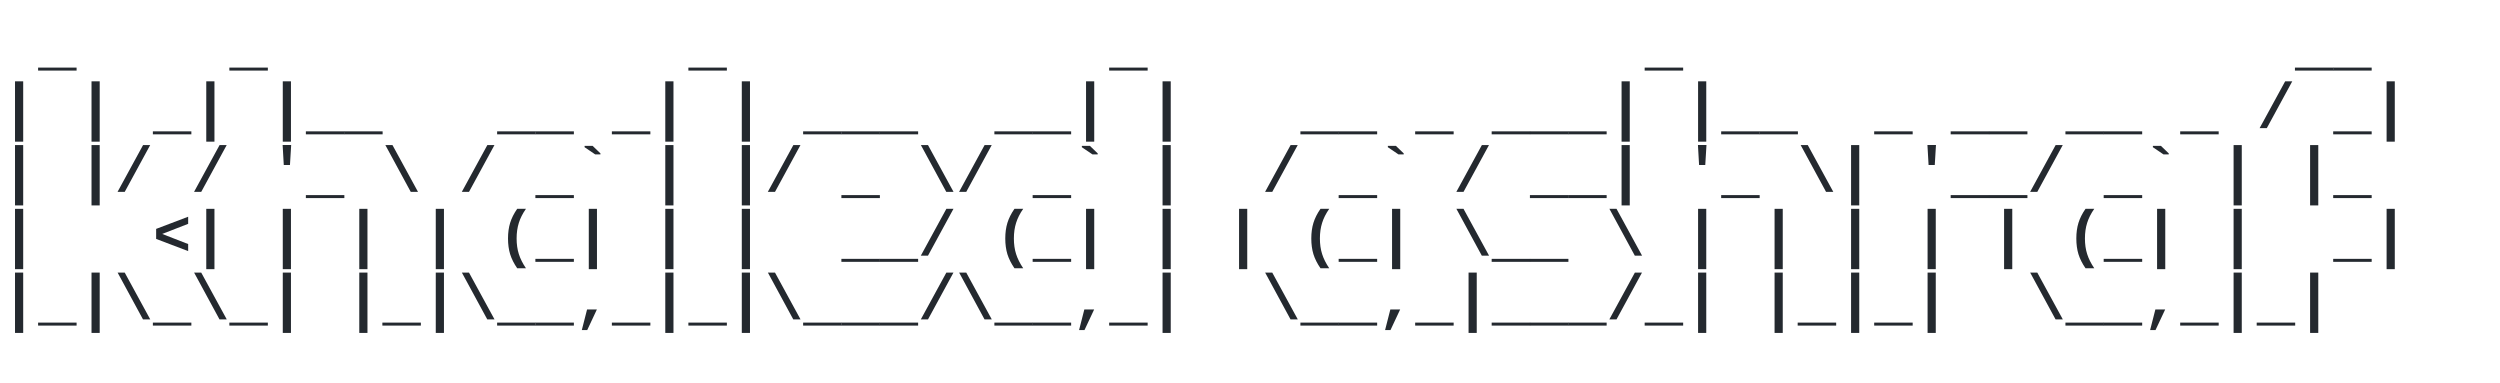
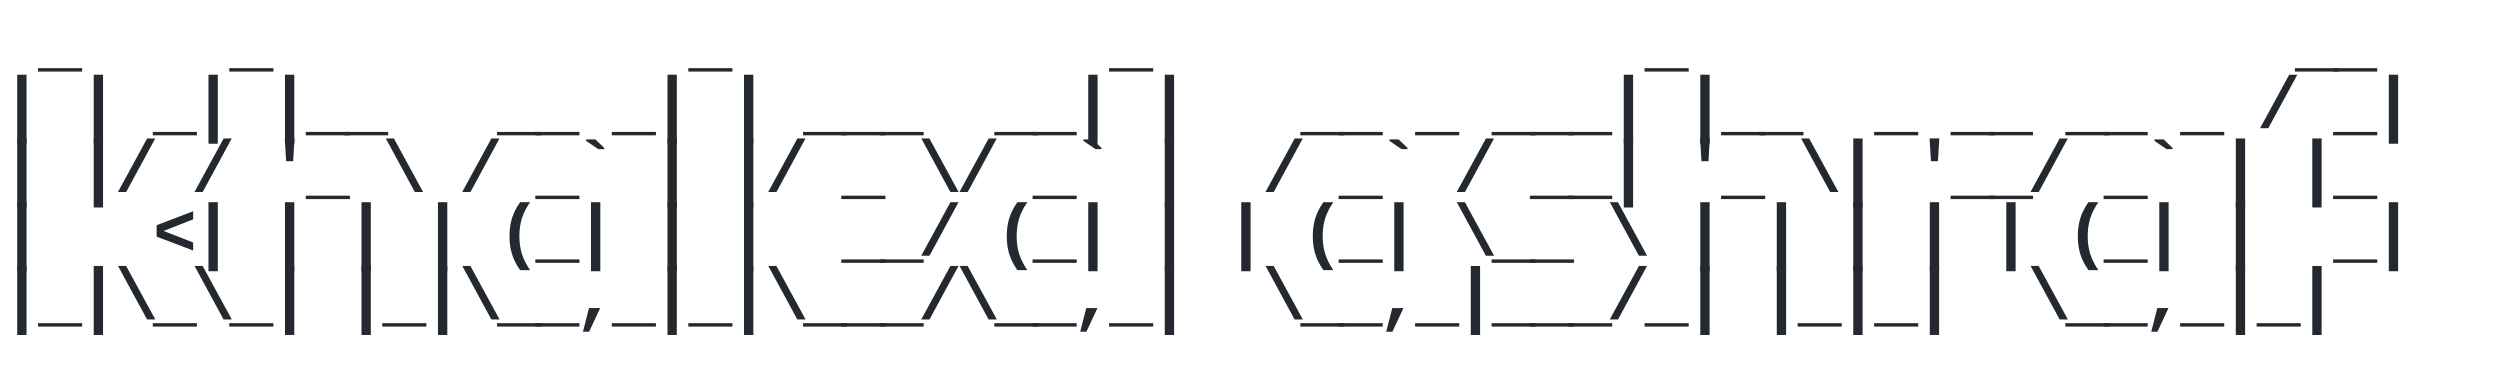
<svg xmlns="http://www.w3.org/2000/svg" width="549" height="84" viewBox="0 0 549 84" fill="none">
  <style>
    .char {
      font-family: 'Courier New', Courier, monospace;
-       font-size: 14px;
+       font-size: 16px;
      font-weight: 700;
      fill: #24292f;
      transform-box: fill-box;
      animation: wave 1.3s ease-in-out infinite;
    }
    
    @keyframes wave {
      0%, 100% { transform: translateY(0); }
      50% { transform: translateY(-2px); }
    }
    
    @media (prefers-color-scheme: dark) {
      .char { fill: #e6edf3; }
    }
    
    .c0 { animation-delay: 0.000s; }
    .c1 { animation-delay: 0.025s; }
    .c2 { animation-delay: 0.050s; }
    .c3 { animation-delay: 0.075s; }
    .c4 { animation-delay: 0.100s; }
    .c5 { animation-delay: 0.125s; }
    .c6 { animation-delay: 0.150s; }
    .c7 { animation-delay: 0.175s; }
    .c8 { animation-delay: 0.200s; }
    .c9 { animation-delay: 0.225s; }
    .c10 { animation-delay: 0.250s; }
    .c11 { animation-delay: 0.275s; }
    .c12 { animation-delay: 0.300s; }
    .c13 { animation-delay: 0.325s; }
    .c14 { animation-delay: 0.350s; }
    .c15 { animation-delay: 0.375s; }
    .c16 { animation-delay: 0.400s; }
    .c17 { animation-delay: 0.425s; }
    .c18 { animation-delay: 0.450s; }
    .c19 { animation-delay: 0.475s; }
    .c20 { animation-delay: 0.500s; }
    .c21 { animation-delay: 0.525s; }
    .c22 { animation-delay: 0.550s; }
    .c23 { animation-delay: 0.575s; }
    .c24 { animation-delay: 0.600s; }
    .c25 { animation-delay: 0.625s; }
    .c26 { animation-delay: 0.650s; }
    .c27 { animation-delay: 0.675s; }
    .c28 { animation-delay: 0.700s; }
    .c29 { animation-delay: 0.725s; }
    .c30 { animation-delay: 0.750s; }
    .c31 { animation-delay: 0.775s; }
    .c32 { animation-delay: 0.800s; }
    .c33 { animation-delay: 0.825s; }
    .c34 { animation-delay: 0.850s; }
    .c35 { animation-delay: 0.875s; }
    .c36 { animation-delay: 0.900s; }
    .c37 { animation-delay: 0.925s; }
    .c38 { animation-delay: 0.950s; }
    .c39 { animation-delay: 0.975s; }
    .c40 { animation-delay: 1.000s; }
    .c41 { animation-delay: 1.025s; }
    .c42 { animation-delay: 1.050s; }
    .c43 { animation-delay: 1.075s; }
    .c44 { animation-delay: 1.100s; }
    .c45 { animation-delay: 1.125s; }
    .c46 { animation-delay: 1.150s; }
    .c47 { animation-delay: 1.175s; }
    .c48 { animation-delay: 1.200s; }
    .c49 { animation-delay: 1.225s; }
    .c50 { animation-delay: 1.250s; }
    .c51 { animation-delay: 1.275s; }
    .c52 { animation-delay: 1.300s; }
    .c53 { animation-delay: 1.325s; }
    .c54 { animation-delay: 1.350s; }
    .c55 { animation-delay: 1.375s; }
    .c56 { animation-delay: 1.400s; }
    .c57 { animation-delay: 1.425s; }
    .c58 { animation-delay: 1.450s; }
    .c59 { animation-delay: 1.475s; }
    .c60 { animation-delay: 1.500s; }
    .c61 { animation-delay: 1.525s; }
    .c62 { animation-delay: 1.550s; }
  </style>
  <text x="0.0" y="14" class="char c0"> </text>
  <text x="8.4" y="14" class="char c1">_</text>
  <text x="16.8" y="14" class="char c2"> </text>
  <text x="25.2" y="14" class="char c3"> </text>
  <text x="33.6" y="14" class="char c4"> </text>
  <text x="42.0" y="14" class="char c5"> </text>
  <text x="50.4" y="14" class="char c6">_</text>
  <text x="58.8" y="14" class="char c7"> </text>
  <text x="67.2" y="14" class="char c8"> </text>
  <text x="75.6" y="14" class="char c9"> </text>
  <text x="84.0" y="14" class="char c10"> </text>
  <text x="92.4" y="14" class="char c11"> </text>
  <text x="100.8" y="14" class="char c12"> </text>
  <text x="109.2" y="14" class="char c13"> </text>
  <text x="117.6" y="14" class="char c14"> </text>
  <text x="126.0" y="14" class="char c15"> </text>
  <text x="134.4" y="14" class="char c16"> </text>
  <text x="142.8" y="14" class="char c17"> </text>
  <text x="151.2" y="14" class="char c18">_</text>
  <text x="159.6" y="14" class="char c19"> </text>
  <text x="168.0" y="14" class="char c20"> </text>
  <text x="176.4" y="14" class="char c21"> </text>
  <text x="184.8" y="14" class="char c22"> </text>
  <text x="193.2" y="14" class="char c23"> </text>
  <text x="201.6" y="14" class="char c24"> </text>
  <text x="210.0" y="14" class="char c25"> </text>
  <text x="218.4" y="14" class="char c26"> </text>
  <text x="226.8" y="14" class="char c27"> </text>
  <text x="235.2" y="14" class="char c28"> </text>
  <text x="243.6" y="14" class="char c29">_</text>
  <text x="252.0" y="14" class="char c30"> </text>
  <text x="260.4" y="14" class="char c31"> </text>
  <text x="268.8" y="14" class="char c32"> </text>
  <text x="277.2" y="14" class="char c33"> </text>
  <text x="285.6" y="14" class="char c34"> </text>
  <text x="294.0" y="14" class="char c35"> </text>
  <text x="302.4" y="14" class="char c36"> </text>
  <text x="310.8" y="14" class="char c37"> </text>
  <text x="319.2" y="14" class="char c38"> </text>
  <text x="327.6" y="14" class="char c39"> </text>
  <text x="336.0" y="14" class="char c40"> </text>
  <text x="344.4" y="14" class="char c41"> </text>
  <text x="352.8" y="14" class="char c42"> </text>
  <text x="361.2" y="14" class="char c43">_</text>
  <text x="369.6" y="14" class="char c44"> </text>
  <text x="378.0" y="14" class="char c45"> </text>
  <text x="386.4" y="14" class="char c46"> </text>
  <text x="394.8" y="14" class="char c47"> </text>
  <text x="403.2" y="14" class="char c48"> </text>
  <text x="411.6" y="14" class="char c49"> </text>
  <text x="420.0" y="14" class="char c50"> </text>
  <text x="428.4" y="14" class="char c51"> </text>
  <text x="436.8" y="14" class="char c52"> </text>
  <text x="445.2" y="14" class="char c53"> </text>
  <text x="453.6" y="14" class="char c54"> </text>
  <text x="462.0" y="14" class="char c55"> </text>
  <text x="470.4" y="14" class="char c56"> </text>
  <text x="478.8" y="14" class="char c57"> </text>
  <text x="487.2" y="14" class="char c58"> </text>
  <text x="495.6" y="14" class="char c59"> </text>
  <text x="504.0" y="14" class="char c60">_</text>
  <text x="512.4" y="14" class="char c61">_</text>
  <text x="520.8" y="14" class="char c62"> </text>
  <text x="0.0" y="28" class="char c0">|</text>
  <text x="8.4" y="28" class="char c1"> </text>
  <text x="16.8" y="28" class="char c2">|</text>
  <text x="25.2" y="28" class="char c3"> </text>
  <text x="33.6" y="28" class="char c4">_</text>
  <text x="42.0" y="28" class="char c5">|</text>
  <text x="50.4" y="28" class="char c6"> </text>
  <text x="58.8" y="28" class="char c7">|</text>
  <text x="67.2" y="28" class="char c8">_</text>
  <text x="75.6" y="28" class="char c9">_</text>
  <text x="84.0" y="28" class="char c10"> </text>
  <text x="92.4" y="28" class="char c11"> </text>
  <text x="100.8" y="28" class="char c12"> </text>
  <text x="109.2" y="28" class="char c13">_</text>
  <text x="117.6" y="28" class="char c14">_</text>
  <text x="126.0" y="28" class="char c15"> </text>
  <text x="134.4" y="28" class="char c16">_</text>
  <text x="142.8" y="28" class="char c17">|</text>
  <text x="151.2" y="28" class="char c18"> </text>
  <text x="159.6" y="28" class="char c19">|</text>
  <text x="168.0" y="28" class="char c20"> </text>
  <text x="176.4" y="28" class="char c21">_</text>
  <text x="184.8" y="28" class="char c22">_</text>
  <text x="193.2" y="28" class="char c23">_</text>
  <text x="201.6" y="28" class="char c24"> </text>
  <text x="210.0" y="28" class="char c25"> </text>
  <text x="218.4" y="28" class="char c26">_</text>
  <text x="226.8" y="28" class="char c27">_</text>
  <text x="235.2" y="28" class="char c28">|</text>
  <text x="243.6" y="28" class="char c29"> </text>
  <text x="252.0" y="28" class="char c30">|</text>
  <text x="260.4" y="28" class="char c31"> </text>
  <text x="268.8" y="28" class="char c32"> </text>
  <text x="277.2" y="28" class="char c33"> </text>
  <text x="285.6" y="28" class="char c34">_</text>
  <text x="294.0" y="28" class="char c35">_</text>
  <text x="302.4" y="28" class="char c36"> </text>
  <text x="310.8" y="28" class="char c37">_</text>
  <text x="319.2" y="28" class="char c38"> </text>
  <text x="327.6" y="28" class="char c39">_</text>
  <text x="336.0" y="28" class="char c40">_</text>
  <text x="344.4" y="28" class="char c41">_</text>
  <text x="352.8" y="28" class="char c42">|</text>
  <text x="361.2" y="28" class="char c43"> </text>
  <text x="369.6" y="28" class="char c44">|</text>
  <text x="378.0" y="28" class="char c45">_</text>
  <text x="386.4" y="28" class="char c46">_</text>
  <text x="394.8" y="28" class="char c47"> </text>
  <text x="403.2" y="28" class="char c48"> </text>
  <text x="411.6" y="28" class="char c49">_</text>
  <text x="420.0" y="28" class="char c50"> </text>
  <text x="428.4" y="28" class="char c51">_</text>
  <text x="436.8" y="28" class="char c52">_</text>
  <text x="445.2" y="28" class="char c53"> </text>
  <text x="453.6" y="28" class="char c54">_</text>
  <text x="462.0" y="28" class="char c55">_</text>
  <text x="470.4" y="28" class="char c56"> </text>
  <text x="478.8" y="28" class="char c57">_</text>
  <text x="487.2" y="28" class="char c58"> </text>
  <text x="495.6" y="28" class="char c59">/</text>
  <text x="504.0" y="28" class="char c60"> </text>
  <text x="512.4" y="28" class="char c61">_</text>
  <text x="520.8" y="28" class="char c62">|</text>
  <text x="0.0" y="42" class="char c0">|</text>
  <text x="8.4" y="42" class="char c1"> </text>
  <text x="16.8" y="42" class="char c2">|</text>
  <text x="25.2" y="42" class="char c3">/</text>
  <text x="33.6" y="42" class="char c4"> </text>
  <text x="42.0" y="42" class="char c5">/</text>
  <text x="50.4" y="42" class="char c6"> </text>
  <text x="58.8" y="42" class="char c7">'</text>
  <text x="67.2" y="42" class="char c8">_</text>
  <text x="75.6" y="42" class="char c9"> </text>
  <text x="84.0" y="42" class="char c10">\</text>
  <text x="92.4" y="42" class="char c11"> </text>
  <text x="100.8" y="42" class="char c12">/</text>
  <text x="109.2" y="42" class="char c13"> </text>
  <text x="117.6" y="42" class="char c14">_</text>
  <text x="126.0" y="42" class="char c15">`</text>
  <text x="134.4" y="42" class="char c16"> </text>
  <text x="142.8" y="42" class="char c17">|</text>
  <text x="151.2" y="42" class="char c18"> </text>
  <text x="159.6" y="42" class="char c19">|</text>
  <text x="168.0" y="42" class="char c20">/</text>
  <text x="176.4" y="42" class="char c21"> </text>
  <text x="184.8" y="42" class="char c22">_</text>
  <text x="193.2" y="42" class="char c23"> </text>
  <text x="201.6" y="42" class="char c24">\</text>
  <text x="210.0" y="42" class="char c25">/</text>
  <text x="218.4" y="42" class="char c26"> </text>
  <text x="226.8" y="42" class="char c27">_</text>
  <text x="235.2" y="42" class="char c28">`</text>
  <text x="243.6" y="42" class="char c29"> </text>
  <text x="252.0" y="42" class="char c30">|</text>
  <text x="260.4" y="42" class="char c31"> </text>
  <text x="268.8" y="42" class="char c32"> </text>
  <text x="277.2" y="42" class="char c33">/</text>
  <text x="285.6" y="42" class="char c34"> </text>
  <text x="294.0" y="42" class="char c35">_</text>
  <text x="302.4" y="42" class="char c36">`</text>
  <text x="310.8" y="42" class="char c37"> </text>
  <text x="319.2" y="42" class="char c38">/</text>
  <text x="327.6" y="42" class="char c39"> </text>
  <text x="336.0" y="42" class="char c40">_</text>
  <text x="344.4" y="42" class="char c41">_</text>
  <text x="352.8" y="42" class="char c42">|</text>
  <text x="361.2" y="42" class="char c43"> </text>
  <text x="369.6" y="42" class="char c44">'</text>
  <text x="378.0" y="42" class="char c45">_</text>
  <text x="386.4" y="42" class="char c46"> </text>
  <text x="394.8" y="42" class="char c47">\</text>
  <text x="403.2" y="42" class="char c48">|</text>
  <text x="411.6" y="42" class="char c49"> </text>
  <text x="420.0" y="42" class="char c50">'</text>
  <text x="428.4" y="42" class="char c51">_</text>
  <text x="436.8" y="42" class="char c52">_</text>
  <text x="445.2" y="42" class="char c53">/</text>
  <text x="453.6" y="42" class="char c54"> </text>
  <text x="462.0" y="42" class="char c55">_</text>
  <text x="470.4" y="42" class="char c56">`</text>
  <text x="478.8" y="42" class="char c57"> </text>
  <text x="487.2" y="42" class="char c58">|</text>
  <text x="495.6" y="42" class="char c59"> </text>
  <text x="504.0" y="42" class="char c60">|</text>
  <text x="512.4" y="42" class="char c61">_</text>
  <text x="520.8" y="42" class="char c62"> </text>
  <text x="0.0" y="56" class="char c0">|</text>
  <text x="8.4" y="56" class="char c1"> </text>
  <text x="16.8" y="56" class="char c2"> </text>
  <text x="25.2" y="56" class="char c3"> </text>
  <text x="33.6" y="56" class="char c4">&lt;</text>
  <text x="42.0" y="56" class="char c5">|</text>
  <text x="50.4" y="56" class="char c6"> </text>
  <text x="58.8" y="56" class="char c7">|</text>
  <text x="67.2" y="56" class="char c8"> </text>
  <text x="75.6" y="56" class="char c9">|</text>
  <text x="84.0" y="56" class="char c10"> </text>
  <text x="92.4" y="56" class="char c11">|</text>
  <text x="100.8" y="56" class="char c12"> </text>
  <text x="109.2" y="56" class="char c13">(</text>
  <text x="117.6" y="56" class="char c14">_</text>
  <text x="126.0" y="56" class="char c15">|</text>
  <text x="134.4" y="56" class="char c16"> </text>
  <text x="142.8" y="56" class="char c17">|</text>
  <text x="151.2" y="56" class="char c18"> </text>
  <text x="159.6" y="56" class="char c19">|</text>
  <text x="168.0" y="56" class="char c20"> </text>
  <text x="176.4" y="56" class="char c21"> </text>
  <text x="184.8" y="56" class="char c22">_</text>
  <text x="193.2" y="56" class="char c23">_</text>
  <text x="201.6" y="56" class="char c24">/</text>
  <text x="210.0" y="56" class="char c25"> </text>
  <text x="218.4" y="56" class="char c26">(</text>
  <text x="226.8" y="56" class="char c27">_</text>
  <text x="235.2" y="56" class="char c28">|</text>
  <text x="243.6" y="56" class="char c29"> </text>
  <text x="252.0" y="56" class="char c30">|</text>
  <text x="260.4" y="56" class="char c31"> </text>
  <text x="268.8" y="56" class="char c32">|</text>
  <text x="277.2" y="56" class="char c33"> </text>
  <text x="285.6" y="56" class="char c34">(</text>
  <text x="294.0" y="56" class="char c35">_</text>
  <text x="302.4" y="56" class="char c36">|</text>
  <text x="310.8" y="56" class="char c37"> </text>
  <text x="319.2" y="56" class="char c38">\</text>
  <text x="327.6" y="56" class="char c39">_</text>
  <text x="336.0" y="56" class="char c40">_</text>
  <text x="344.4" y="56" class="char c41"> </text>
  <text x="352.8" y="56" class="char c42">\</text>
  <text x="361.2" y="56" class="char c43"> </text>
  <text x="369.6" y="56" class="char c44">|</text>
  <text x="378.0" y="56" class="char c45"> </text>
  <text x="386.4" y="56" class="char c46">|</text>
  <text x="394.8" y="56" class="char c47"> </text>
  <text x="403.2" y="56" class="char c48">|</text>
  <text x="411.6" y="56" class="char c49"> </text>
  <text x="420.0" y="56" class="char c50">|</text>
  <text x="428.4" y="56" class="char c51"> </text>
  <text x="436.8" y="56" class="char c52">|</text>
  <text x="445.2" y="56" class="char c53"> </text>
  <text x="453.6" y="56" class="char c54">(</text>
  <text x="462.0" y="56" class="char c55">_</text>
  <text x="470.4" y="56" class="char c56">|</text>
  <text x="478.8" y="56" class="char c57"> </text>
  <text x="487.2" y="56" class="char c58">|</text>
  <text x="495.6" y="56" class="char c59"> </text>
  <text x="504.0" y="56" class="char c60"> </text>
  <text x="512.4" y="56" class="char c61">_</text>
  <text x="520.8" y="56" class="char c62">|</text>
  <text x="0.0" y="70" class="char c0">|</text>
  <text x="8.4" y="70" class="char c1">_</text>
  <text x="16.8" y="70" class="char c2">|</text>
  <text x="25.2" y="70" class="char c3">\</text>
  <text x="33.6" y="70" class="char c4">_</text>
  <text x="42.0" y="70" class="char c5">\</text>
  <text x="50.4" y="70" class="char c6">_</text>
  <text x="58.8" y="70" class="char c7">|</text>
  <text x="67.2" y="70" class="char c8"> </text>
  <text x="75.6" y="70" class="char c9">|</text>
  <text x="84.0" y="70" class="char c10">_</text>
  <text x="92.4" y="70" class="char c11">|</text>
  <text x="100.8" y="70" class="char c12">\</text>
  <text x="109.2" y="70" class="char c13">_</text>
  <text x="117.6" y="70" class="char c14">_</text>
  <text x="126.0" y="70" class="char c15">,</text>
  <text x="134.4" y="70" class="char c16">_</text>
  <text x="142.8" y="70" class="char c17">|</text>
  <text x="151.2" y="70" class="char c18">_</text>
  <text x="159.6" y="70" class="char c19">|</text>
  <text x="168.0" y="70" class="char c20">\</text>
  <text x="176.4" y="70" class="char c21">_</text>
  <text x="184.8" y="70" class="char c22">_</text>
  <text x="193.2" y="70" class="char c23">_</text>
  <text x="201.6" y="70" class="char c24">/</text>
  <text x="210.0" y="70" class="char c25">\</text>
  <text x="218.4" y="70" class="char c26">_</text>
  <text x="226.8" y="70" class="char c27">_</text>
  <text x="235.2" y="70" class="char c28">,</text>
  <text x="243.6" y="70" class="char c29">_</text>
  <text x="252.0" y="70" class="char c30">|</text>
  <text x="260.4" y="70" class="char c31"> </text>
  <text x="268.8" y="70" class="char c32"> </text>
  <text x="277.2" y="70" class="char c33">\</text>
  <text x="285.6" y="70" class="char c34">_</text>
  <text x="294.0" y="70" class="char c35">_</text>
  <text x="302.4" y="70" class="char c36">,</text>
  <text x="310.8" y="70" class="char c37">_</text>
  <text x="319.2" y="70" class="char c38">|</text>
  <text x="327.6" y="70" class="char c39">_</text>
  <text x="336.0" y="70" class="char c40">_</text>
  <text x="344.4" y="70" class="char c41">_</text>
  <text x="352.8" y="70" class="char c42">/</text>
  <text x="361.2" y="70" class="char c43">_</text>
  <text x="369.6" y="70" class="char c44">|</text>
  <text x="378.0" y="70" class="char c45"> </text>
  <text x="386.4" y="70" class="char c46">|</text>
  <text x="394.8" y="70" class="char c47">_</text>
  <text x="403.2" y="70" class="char c48">|</text>
  <text x="411.6" y="70" class="char c49">_</text>
  <text x="420.0" y="70" class="char c50">|</text>
  <text x="428.4" y="70" class="char c51"> </text>
  <text x="436.8" y="70" class="char c52"> </text>
  <text x="445.2" y="70" class="char c53">\</text>
  <text x="453.6" y="70" class="char c54">_</text>
  <text x="462.0" y="70" class="char c55">_</text>
  <text x="470.4" y="70" class="char c56">,</text>
  <text x="478.8" y="70" class="char c57">_</text>
  <text x="487.2" y="70" class="char c58">|</text>
  <text x="495.6" y="70" class="char c59">_</text>
  <text x="504.0" y="70" class="char c60">|</text>
  <text x="512.4" y="70" class="char c61"> </text>
  <text x="520.8" y="70" class="char c62"> </text>
</svg>
